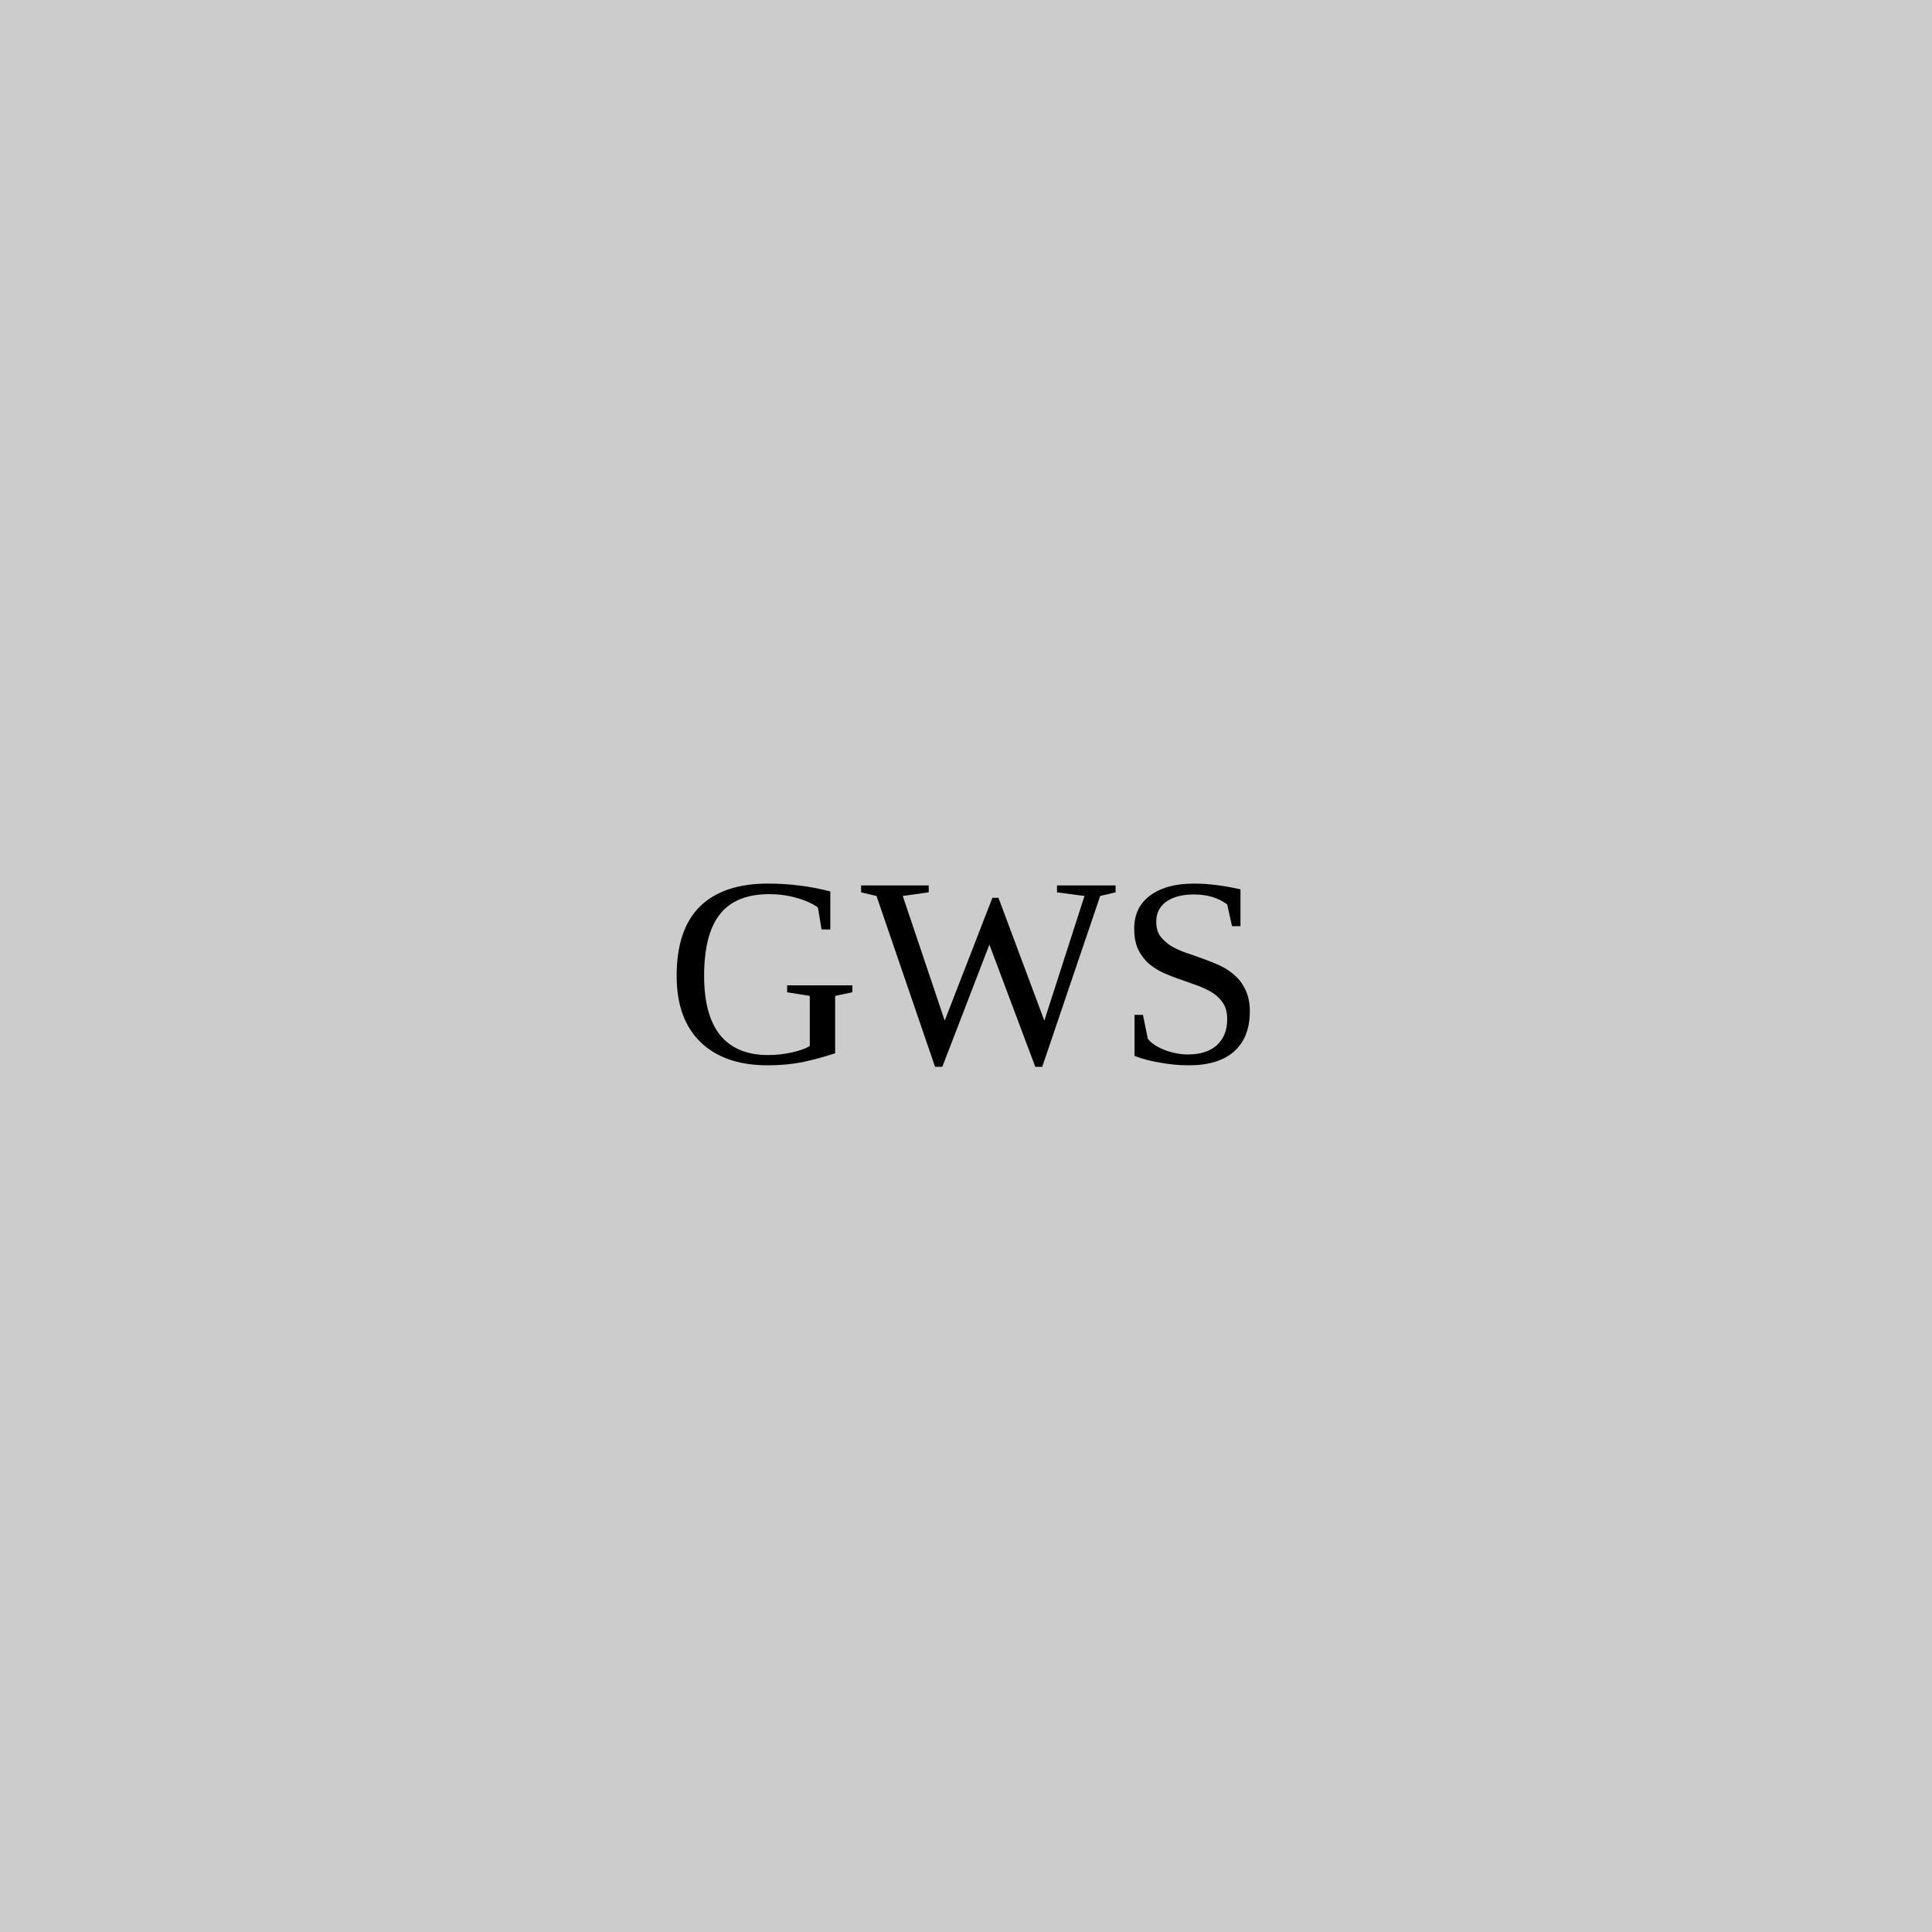
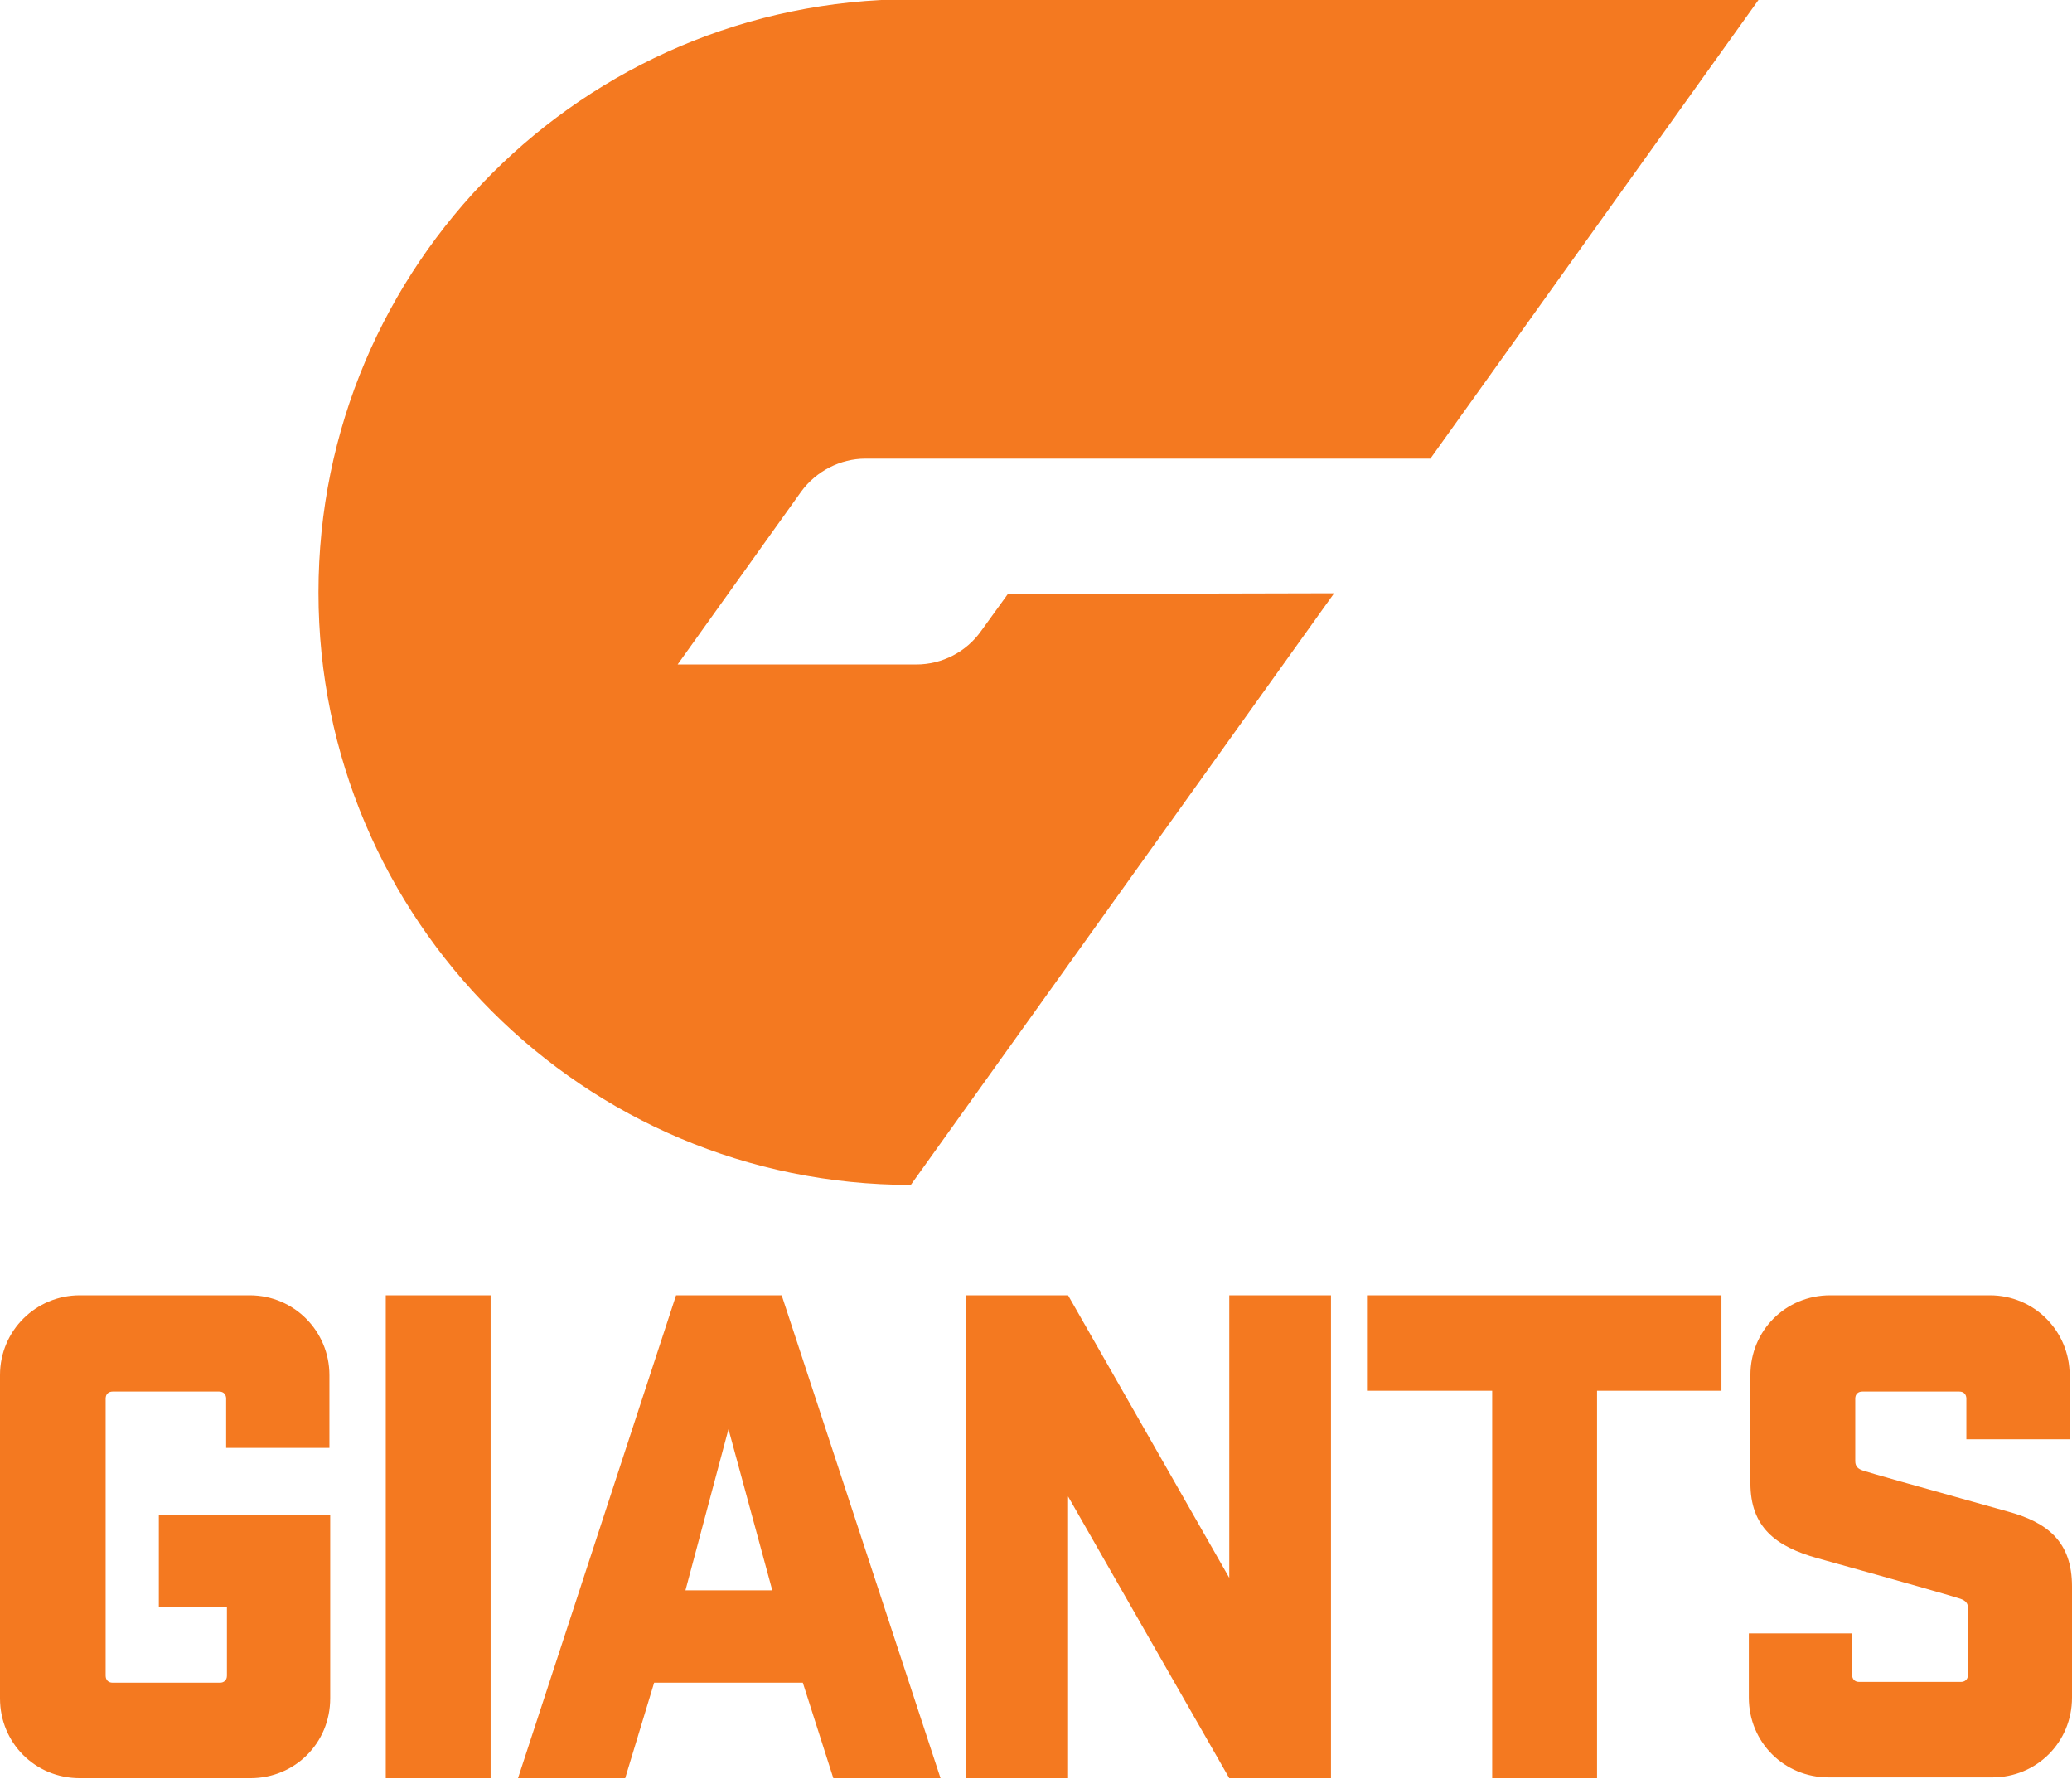
- <svg xmlns="http://www.w3.org/2000/svg" viewBox="0 0 100 100">
-   <rect width="100" height="100" fill="#ccc" />
-   <text x="50" y="55" font-size="14" text-anchor="middle" fill="#000">GWS</text>
+ <svg xmlns="http://www.w3.org/2000/svg" version="1.1" id="Layer_1" x="0px" y="0px" viewBox="0 0 264.8 227.2" style="enable-background:new 0 0 264.8 227.2;" xml:space="preserve">
+   <style type="text/css">
+ 	.st0{fill:#F47920;}
+ </style>
+   <g>
+     <path class="st0" d="M128.8,75.9l-3.4,4.7c-1.9,2.7-5,4.3-8.3,4.3H86.6l15.8-22.1c1.9-2.6,5-4.2,8.2-4.2h72.2l42-58.7H116.4   C74.6,0,40.7,33.9,40.7,75.7c0,41.8,33.9,75.7,75.7,75.7l54.1-75.6L128.8,75.9z" />
+     <path class="st0" d="M264.8,202.7c0-5.7-3.1-8.2-8.3-9.6c-12.2-3.4-17.5-4.9-18.4-5.2c-0.6-0.2-1-0.5-1-1.2v-8   c0-0.6,0.4-0.9,0.9-0.9h12.4c0.6,0,0.9,0.4,0.9,0.9v5.2h13.2v-8.2c0-5.6-4.5-10.2-10.2-10.2h-20.4c-5.7,0-10.2,4.5-10.2,10.2v13.8   c0,5.6,3.2,8.1,8.6,9.6c11.5,3.2,16.4,4.6,18,5.1c0.7,0.2,1.2,0.5,1.2,1.2v8.6c0,0.6-0.4,0.9-0.9,0.9h-13c-0.6,0-0.9-0.4-0.9-0.9   v-5.3h-13.2v8.2c0,5.7,4.5,10.2,10.2,10.2h20.9c5.7,0,10.2-4.5,10.2-10.2V202.7z M174.8,177.7h15.9v49.5h13.4v-49.5h15.9v-12.2   h-45.3V177.7z M170.1,165.5h-13v36.1l-20.6-36.1h-13v61.7h13v-36l20.6,36h13V165.5z M93.1,182.6l5.6,20.6H87.6L93.1,182.6z    M99.9,165.5H86.4l-20.2,61.7h13.7l3.7-12.2h19l3.9,12.2h13.7L99.9,165.5z M62.8,165.5H49.3v61.7h13.4V165.5z M20.3,205.3H29v8.8   c0,0.6-0.4,0.9-0.9,0.9H14.4c-0.6,0-0.9-0.4-0.9-0.9v-35.4c0-0.6,0.4-0.9,0.9-0.9H28c0.6,0,0.9,0.4,0.9,0.9v6.3h13.2v-9.3   c0-5.6-4.5-10.2-10.2-10.2H10.2c-5.6,0-10.2,4.5-10.2,10.2V217c0,5.7,4.5,10.2,10.2,10.2H32c5.7,0,10.2-4.5,10.2-10.2v-23.4H20.3   V205.3z" />
+   </g>
</svg>
